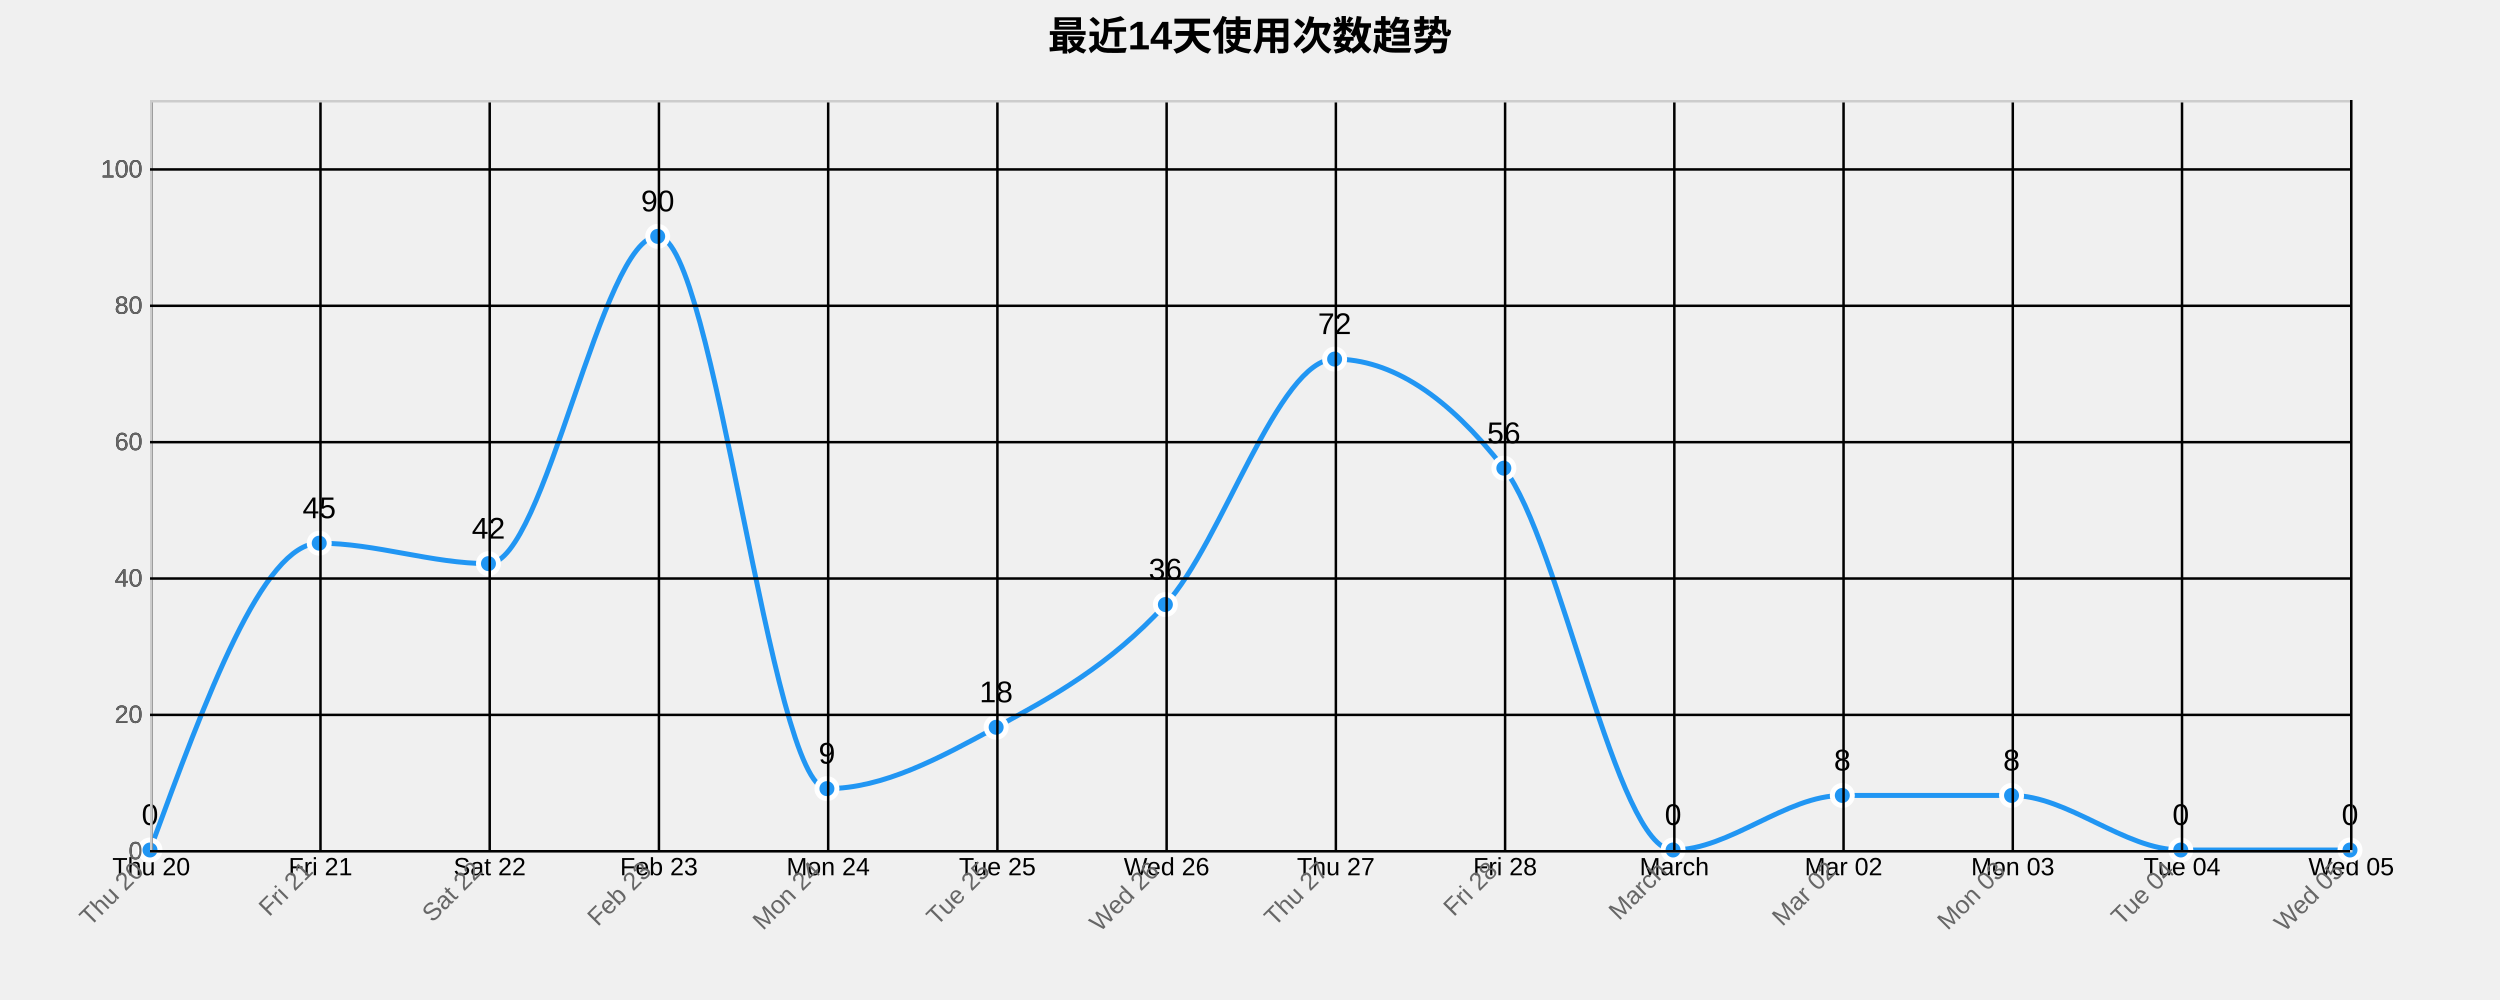
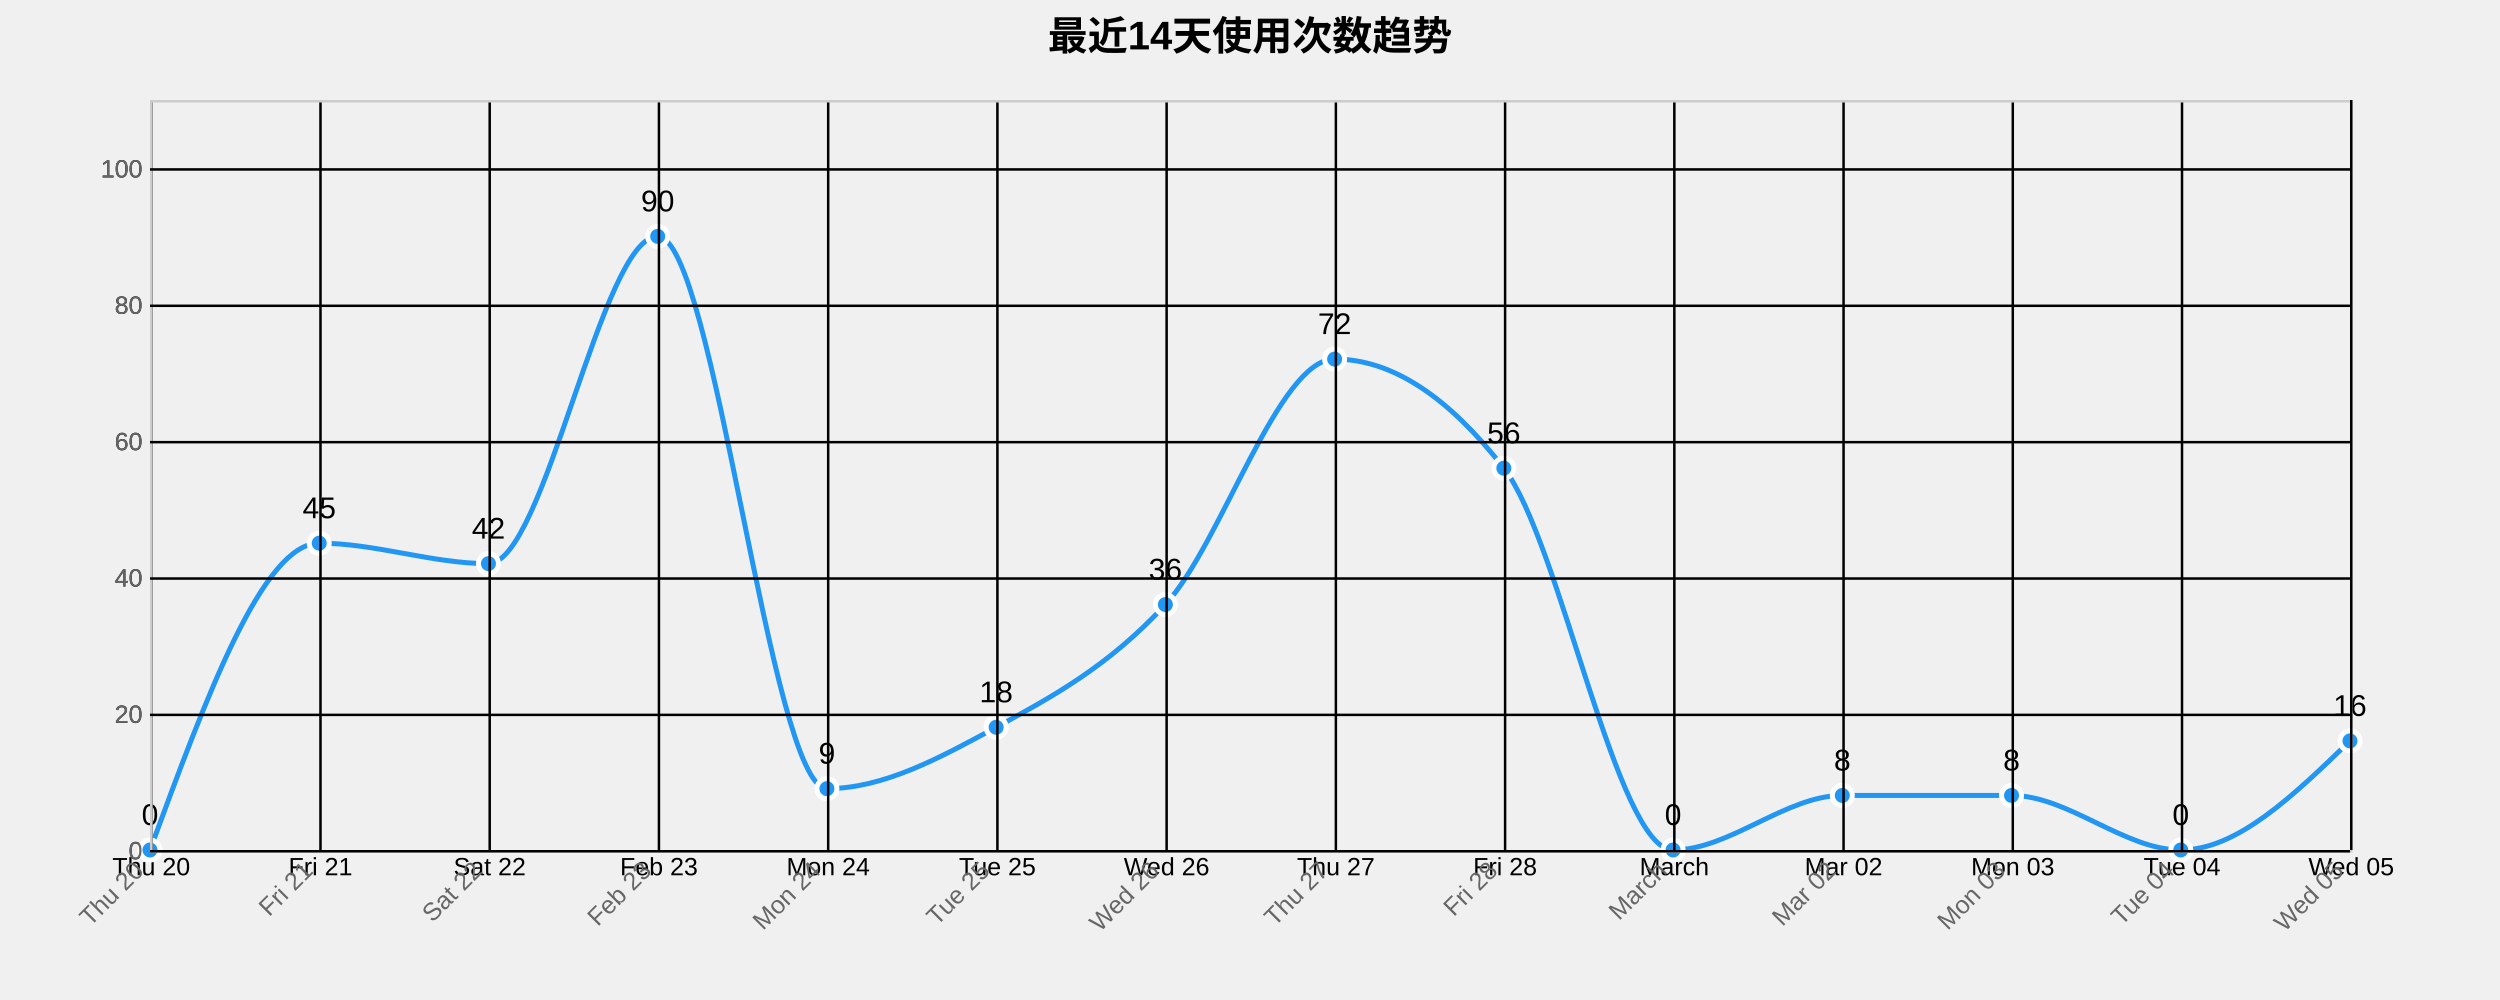
<svg xmlns="http://www.w3.org/2000/svg" width="1000" height="400">
  <g transform="translate(60,40)">
    <text x="440" y="-20" text-anchor="middle" style="font-size: 16px; font-weight: bold;">最近14天使用次数趋势</text>
    <g class="grid" transform="translate(0,300)" fill="none" font-size="10" font-family="sans-serif" text-anchor="middle">
      <path class="domain" stroke="currentColor" d="M0.5,-300V0.5H880.5V-300" />
      <g class="tick" opacity="1" transform="translate(0.5,0)">
        <line stroke="currentColor" y2="-300" />
        <text fill="currentColor" y="3" dy="0.71em">Thu 20</text>
      </g>
      <g class="tick" opacity="1" transform="translate(68.19231,0)">
        <line stroke="currentColor" y2="-300" />
        <text fill="currentColor" y="3" dy="0.71em">Fri 21</text>
      </g>
      <g class="tick" opacity="1" transform="translate(135.8846,0)">
        <line stroke="currentColor" y2="-300" />
        <text fill="currentColor" y="3" dy="0.71em">Sat 22</text>
      </g>
      <g class="tick" opacity="1" transform="translate(203.5769,0)">
        <line stroke="currentColor" y2="-300" />
        <text fill="currentColor" y="3" dy="0.71em">Feb 23</text>
      </g>
      <g class="tick" opacity="1" transform="translate(271.2692,0)">
        <line stroke="currentColor" y2="-300" />
        <text fill="currentColor" y="3" dy="0.71em">Mon 24</text>
      </g>
      <g class="tick" opacity="1" transform="translate(338.9615,0)">
        <line stroke="currentColor" y2="-300" />
        <text fill="currentColor" y="3" dy="0.71em">Tue 25</text>
      </g>
      <g class="tick" opacity="1" transform="translate(406.6538,0)">
        <line stroke="currentColor" y2="-300" />
        <text fill="currentColor" y="3" dy="0.71em">Wed 26</text>
      </g>
      <g class="tick" opacity="1" transform="translate(474.3462,0)">
        <line stroke="currentColor" y2="-300" />
        <text fill="currentColor" y="3" dy="0.71em">Thu 27</text>
      </g>
      <g class="tick" opacity="1" transform="translate(542.0385,0)">
        <line stroke="currentColor" y2="-300" />
        <text fill="currentColor" y="3" dy="0.71em">Fri 28</text>
      </g>
      <g class="tick" opacity="1" transform="translate(609.7308,0)">
        <line stroke="currentColor" y2="-300" />
        <text fill="currentColor" y="3" dy="0.71em">March</text>
      </g>
      <g class="tick" opacity="1" transform="translate(677.4231,0)">
        <line stroke="currentColor" y2="-300" />
        <text fill="currentColor" y="3" dy="0.71em">Mar 02</text>
      </g>
      <g class="tick" opacity="1" transform="translate(745.1154,0)">
        <line stroke="currentColor" y2="-300" />
        <text fill="currentColor" y="3" dy="0.71em">Mon 03</text>
      </g>
      <g class="tick" opacity="1" transform="translate(812.8077,0)">
        <line stroke="currentColor" y2="-300" />
        <text fill="currentColor" y="3" dy="0.71em">Tue 04</text>
      </g>
      <g class="tick" opacity="1" transform="translate(880.5,0)">
        <line stroke="currentColor" y2="-300" />
        <text fill="currentColor" y="3" dy="0.71em">Wed 05</text>
      </g>
    </g>
    <g class="grid" fill="none" font-size="10" font-family="sans-serif" text-anchor="end">
      <path class="domain" stroke="currentColor" d="M880,300.5H0.5V0.5H880" />
      <g class="tick" opacity="1" transform="translate(0,300.5)">
        <line stroke="currentColor" x2="880" />
        <text fill="currentColor" x="-3" dy="0.32em">0</text>
      </g>
      <g class="tick" opacity="1" transform="translate(0,245.9545)">
        <line stroke="currentColor" x2="880" />
        <text fill="currentColor" x="-3" dy="0.32em">20</text>
      </g>
      <g class="tick" opacity="1" transform="translate(0,191.4091)">
        <line stroke="currentColor" x2="880" />
        <text fill="currentColor" x="-3" dy="0.32em">40</text>
      </g>
      <g class="tick" opacity="1" transform="translate(0,136.8636)">
        <line stroke="currentColor" x2="880" />
        <text fill="currentColor" x="-3" dy="0.32em">60</text>
      </g>
      <g class="tick" opacity="1" transform="translate(0,82.31818)">
        <line stroke="currentColor" x2="880" />
        <text fill="currentColor" x="-3" dy="0.32em">80</text>
      </g>
      <g class="tick" opacity="1" transform="translate(0,27.77273)">
        <line stroke="currentColor" x2="880" />
        <text fill="currentColor" x="-3" dy="0.32em">100</text>
      </g>
    </g>
-     <path class="area" d="M0,300C22.564,238.636,45.128,177.273,67.692,177.273C90.256,177.273,112.821,185.455,135.385,185.455C157.949,185.455,180.513,54.545,203.077,54.545C225.641,54.545,248.205,275.455,270.769,275.455C293.333,275.455,315.897,263.182,338.462,250.909C361.026,238.636,383.59,226.364,406.154,201.818C428.718,177.273,451.282,103.636,473.846,103.636C496.41,103.636,518.974,118.182,541.538,147.273C564.103,176.364,586.667,300,609.231,300C631.795,300,654.359,278.182,676.923,278.182C699.487,278.182,722.051,278.182,744.615,278.182C767.179,278.182,789.744,300,812.308,300C834.872,300,857.436,300,880,300L880,300C857.436,300,834.872,300,812.308,300C789.744,300,767.179,300,744.615,300C722.051,300,699.487,300,676.923,300C654.359,300,631.795,300,609.231,300C586.667,300,564.103,300,541.538,300C518.974,300,496.41,300,473.846,300C451.282,300,428.718,300,406.154,300C383.59,300,361.026,300,338.462,300C315.897,300,293.333,300,270.769,300C248.205,300,225.641,300,203.077,300C180.513,300,157.949,300,135.385,300C112.821,300,90.256,300,67.692,300C45.128,300,22.564,300,0,300Z" style="fill: url(#area-gradient); opacity: 0.3;" />
-     <path class="line" d="M0,300C22.564,238.636,45.128,177.273,67.692,177.273C90.256,177.273,112.821,185.455,135.385,185.455C157.949,185.455,180.513,54.545,203.077,54.545C225.641,54.545,248.205,275.455,270.769,275.455C293.333,275.455,315.897,263.182,338.462,250.909C361.026,238.636,383.59,226.364,406.154,201.818C428.718,177.273,451.282,103.636,473.846,103.636C496.41,103.636,518.974,118.182,541.538,147.273C564.103,176.364,586.667,300,609.231,300C631.795,300,654.359,278.182,676.923,278.182C699.487,278.182,722.051,278.182,744.615,278.182C767.179,278.182,789.744,300,812.308,300C834.872,300,857.436,300,880,300" style="fill: none; stroke: #2196F3; stroke-width: 2px;" />
+     <path class="area" d="M0,300C22.564,238.636,45.128,177.273,67.692,177.273C90.256,177.273,112.821,185.455,135.385,185.455C157.949,185.455,180.513,54.545,203.077,54.545C225.641,54.545,248.205,275.455,270.769,275.455C293.333,275.455,315.897,263.182,338.462,250.909C361.026,238.636,383.59,226.364,406.154,201.818C428.718,177.273,451.282,103.636,473.846,103.636C496.41,103.636,518.974,118.182,541.538,147.273C564.103,176.364,586.667,300,609.231,300C631.795,300,654.359,278.182,676.923,278.182C699.487,278.182,722.051,278.182,744.615,278.182C767.179,278.182,789.744,300,812.308,300C834.872,300,857.436,278.182,880,256.364L880,300C857.436,300,834.872,300,812.308,300C789.744,300,767.179,300,744.615,300C722.051,300,699.487,300,676.923,300C654.359,300,631.795,300,609.231,300C586.667,300,564.103,300,541.538,300C518.974,300,496.41,300,473.846,300C451.282,300,428.718,300,406.154,300C383.59,300,361.026,300,338.462,300C315.897,300,293.333,300,270.769,300C248.205,300,225.641,300,203.077,300C180.513,300,157.949,300,135.385,300C112.821,300,90.256,300,67.692,300C45.128,300,22.564,300,0,300Z" style="fill: url(#area-gradient); opacity: 0.3;" />
+     <path class="line" d="M0,300C22.564,238.636,45.128,177.273,67.692,177.273C90.256,177.273,112.821,185.455,135.385,185.455C157.949,185.455,180.513,54.545,203.077,54.545C225.641,54.545,248.205,275.455,270.769,275.455C293.333,275.455,315.897,263.182,338.462,250.909C361.026,238.636,383.59,226.364,406.154,201.818C428.718,177.273,451.282,103.636,473.846,103.636C496.41,103.636,518.974,118.182,541.538,147.273C564.103,176.364,586.667,300,609.231,300C631.795,300,654.359,278.182,676.923,278.182C699.487,278.182,722.051,278.182,744.615,278.182C767.179,278.182,789.744,300,812.308,300C834.872,300,857.436,278.182,880,256.364" style="fill: none; stroke: #2196F3; stroke-width: 2px;" />
    <circle class="dot" cx="0" cy="300" r="4" style="fill: #2196F3; stroke: #fff; stroke-width: 2px;" />
    <circle class="dot" cx="67.692" cy="177.273" r="4" style="fill: #2196F3; stroke: #fff; stroke-width: 2px;" />
    <circle class="dot" cx="135.385" cy="185.455" r="4" style="fill: #2196F3; stroke: #fff; stroke-width: 2px;" />
    <circle class="dot" cx="203.077" cy="54.545" r="4" style="fill: #2196F3; stroke: #fff; stroke-width: 2px;" />
    <circle class="dot" cx="270.769" cy="275.455" r="4" style="fill: #2196F3; stroke: #fff; stroke-width: 2px;" />
    <circle class="dot" cx="338.462" cy="250.909" r="4" style="fill: #2196F3; stroke: #fff; stroke-width: 2px;" />
    <circle class="dot" cx="406.154" cy="201.818" r="4" style="fill: #2196F3; stroke: #fff; stroke-width: 2px;" />
    <circle class="dot" cx="473.846" cy="103.636" r="4" style="fill: #2196F3; stroke: #fff; stroke-width: 2px;" />
    <circle class="dot" cx="541.538" cy="147.273" r="4" style="fill: #2196F3; stroke: #fff; stroke-width: 2px;" />
    <circle class="dot" cx="609.231" cy="300" r="4" style="fill: #2196F3; stroke: #fff; stroke-width: 2px;" />
    <circle class="dot" cx="676.923" cy="278.182" r="4" style="fill: #2196F3; stroke: #fff; stroke-width: 2px;" />
    <circle class="dot" cx="744.615" cy="278.182" r="4" style="fill: #2196F3; stroke: #fff; stroke-width: 2px;" />
    <circle class="dot" cx="812.308" cy="300" r="4" style="fill: #2196F3; stroke: #fff; stroke-width: 2px;" />
-     <circle class="dot" cx="880" cy="300" r="4" style="fill: #2196F3; stroke: #fff; stroke-width: 2px;" />
+     <circle class="dot" cx="880" cy="256.364" r="4" style="fill: #2196F3; stroke: #fff; stroke-width: 2px;" />
    <text class="label" x="0" y="290" text-anchor="middle" style="font-size: 12px;">0</text>
    <text class="label" x="67.692" y="167.273" text-anchor="middle" style="font-size: 12px;">45</text>
    <text class="label" x="135.385" y="175.455" text-anchor="middle" style="font-size: 12px;">42</text>
    <text class="label" x="203.077" y="44.545" text-anchor="middle" style="font-size: 12px;">90</text>
    <text class="label" x="270.769" y="265.455" text-anchor="middle" style="font-size: 12px;">9</text>
    <text class="label" x="338.462" y="240.909" text-anchor="middle" style="font-size: 12px;">18</text>
    <text class="label" x="406.154" y="191.818" text-anchor="middle" style="font-size: 12px;">36</text>
    <text class="label" x="473.846" y="93.636" text-anchor="middle" style="font-size: 12px;">72</text>
    <text class="label" x="541.538" y="137.273" text-anchor="middle" style="font-size: 12px;">56</text>
    <text class="label" x="609.231" y="290" text-anchor="middle" style="font-size: 12px;">0</text>
    <text class="label" x="676.923" y="268.182" text-anchor="middle" style="font-size: 12px;">8</text>
    <text class="label" x="744.615" y="268.182" text-anchor="middle" style="font-size: 12px;">8</text>
    <text class="label" x="812.308" y="290" text-anchor="middle" style="font-size: 12px;">0</text>
-     <text class="label" x="880" y="290" text-anchor="middle" style="font-size: 12px;">0</text>
+     <text class="label" x="880" y="246.364" text-anchor="middle" style="font-size: 12px;">16</text>
    <g class="x-axis" transform="translate(0,300)" fill="none" font-size="10" font-family="sans-serif" text-anchor="middle">
      <path class="domain" stroke="currentColor" d="M0.5,-300V0.5H880.5V-300" />
      <g class="tick" opacity="1" transform="translate(0.5,0)">
        <line stroke="currentColor" y2="-300" />
        <text fill="currentColor" y="3" dy=".15em" style="text-anchor: end;" dx="-.8em" transform="rotate(-45)">Thu 20</text>
      </g>
      <g class="tick" opacity="1" transform="translate(68.19231,0)">
        <line stroke="currentColor" y2="-300" />
        <text fill="currentColor" y="3" dy=".15em" style="text-anchor: end;" dx="-.8em" transform="rotate(-45)">Fri 21</text>
      </g>
      <g class="tick" opacity="1" transform="translate(135.8846,0)">
        <line stroke="currentColor" y2="-300" />
        <text fill="currentColor" y="3" dy=".15em" style="text-anchor: end;" dx="-.8em" transform="rotate(-45)">Sat 22</text>
      </g>
      <g class="tick" opacity="1" transform="translate(203.5769,0)">
        <line stroke="currentColor" y2="-300" />
        <text fill="currentColor" y="3" dy=".15em" style="text-anchor: end;" dx="-.8em" transform="rotate(-45)">Feb 23</text>
      </g>
      <g class="tick" opacity="1" transform="translate(271.2692,0)">
        <line stroke="currentColor" y2="-300" />
        <text fill="currentColor" y="3" dy=".15em" style="text-anchor: end;" dx="-.8em" transform="rotate(-45)">Mon 24</text>
      </g>
      <g class="tick" opacity="1" transform="translate(338.9615,0)">
        <line stroke="currentColor" y2="-300" />
        <text fill="currentColor" y="3" dy=".15em" style="text-anchor: end;" dx="-.8em" transform="rotate(-45)">Tue 25</text>
      </g>
      <g class="tick" opacity="1" transform="translate(406.6538,0)">
        <line stroke="currentColor" y2="-300" />
        <text fill="currentColor" y="3" dy=".15em" style="text-anchor: end;" dx="-.8em" transform="rotate(-45)">Wed 26</text>
      </g>
      <g class="tick" opacity="1" transform="translate(474.3462,0)">
        <line stroke="currentColor" y2="-300" />
        <text fill="currentColor" y="3" dy=".15em" style="text-anchor: end;" dx="-.8em" transform="rotate(-45)">Thu 27</text>
      </g>
      <g class="tick" opacity="1" transform="translate(542.0385,0)">
        <line stroke="currentColor" y2="-300" />
        <text fill="currentColor" y="3" dy=".15em" style="text-anchor: end;" dx="-.8em" transform="rotate(-45)">Fri 28</text>
      </g>
      <g class="tick" opacity="1" transform="translate(609.7308,0)">
        <line stroke="currentColor" y2="-300" />
        <text fill="currentColor" y="3" dy=".15em" style="text-anchor: end;" dx="-.8em" transform="rotate(-45)">March</text>
      </g>
      <g class="tick" opacity="1" transform="translate(677.4231,0)">
        <line stroke="currentColor" y2="-300" />
        <text fill="currentColor" y="3" dy=".15em" style="text-anchor: end;" dx="-.8em" transform="rotate(-45)">Mar 02</text>
      </g>
      <g class="tick" opacity="1" transform="translate(745.1154,0)">
        <line stroke="currentColor" y2="-300" />
        <text fill="currentColor" y="3" dy=".15em" style="text-anchor: end;" dx="-.8em" transform="rotate(-45)">Mon 03</text>
      </g>
      <g class="tick" opacity="1" transform="translate(812.8077,0)">
        <line stroke="currentColor" y2="-300" />
        <text fill="currentColor" y="3" dy=".15em" style="text-anchor: end;" dx="-.8em" transform="rotate(-45)">Tue 04</text>
      </g>
      <g class="tick" opacity="1" transform="translate(880.5,0)">
        <line stroke="currentColor" y2="-300" />
        <text fill="currentColor" y="3" dy=".15em" style="text-anchor: end;" dx="-.8em" transform="rotate(-45)">Wed 05</text>
      </g>
    </g>
    <g class="y-axis" fill="none" font-size="10" font-family="sans-serif" text-anchor="end">
      <path class="domain" stroke="currentColor" d="M880,300.5H0.5V0.5H880" />
      <g class="tick" opacity="1" transform="translate(0,300.5)">
        <line stroke="currentColor" x2="880" />
        <text fill="currentColor" x="-3" dy="0.32em">0</text>
      </g>
      <g class="tick" opacity="1" transform="translate(0,245.9545)">
        <line stroke="currentColor" x2="880" />
        <text fill="currentColor" x="-3" dy="0.32em">20</text>
      </g>
      <g class="tick" opacity="1" transform="translate(0,191.4091)">
        <line stroke="currentColor" x2="880" />
        <text fill="currentColor" x="-3" dy="0.32em">40</text>
      </g>
      <g class="tick" opacity="1" transform="translate(0,136.8636)">
        <line stroke="currentColor" x2="880" />
        <text fill="currentColor" x="-3" dy="0.32em">60</text>
      </g>
      <g class="tick" opacity="1" transform="translate(0,82.31818)">
        <line stroke="currentColor" x2="880" />
        <text fill="currentColor" x="-3" dy="0.32em">80</text>
      </g>
      <g class="tick" opacity="1" transform="translate(0,27.77273)">
        <line stroke="currentColor" x2="880" />
        <text fill="currentColor" x="-3" dy="0.32em">100</text>
      </g>
    </g>
    <style>
    .grid line {
      stroke: #e0e0e0;
      stroke-opacity: 0.7;
      shape-rendering: crispEdges;
    }
    .grid path {
      stroke-width: 0;
    }
    .dot:hover {
      r: 6;
    }
    text {
      font-family: Arial, sans-serif;
    }
    .x-axis path, .y-axis path {
      stroke: #ccc;
    }
    .x-axis text, .y-axis text {
      fill: #666;
    }
  </style>
  </g>
</svg>
